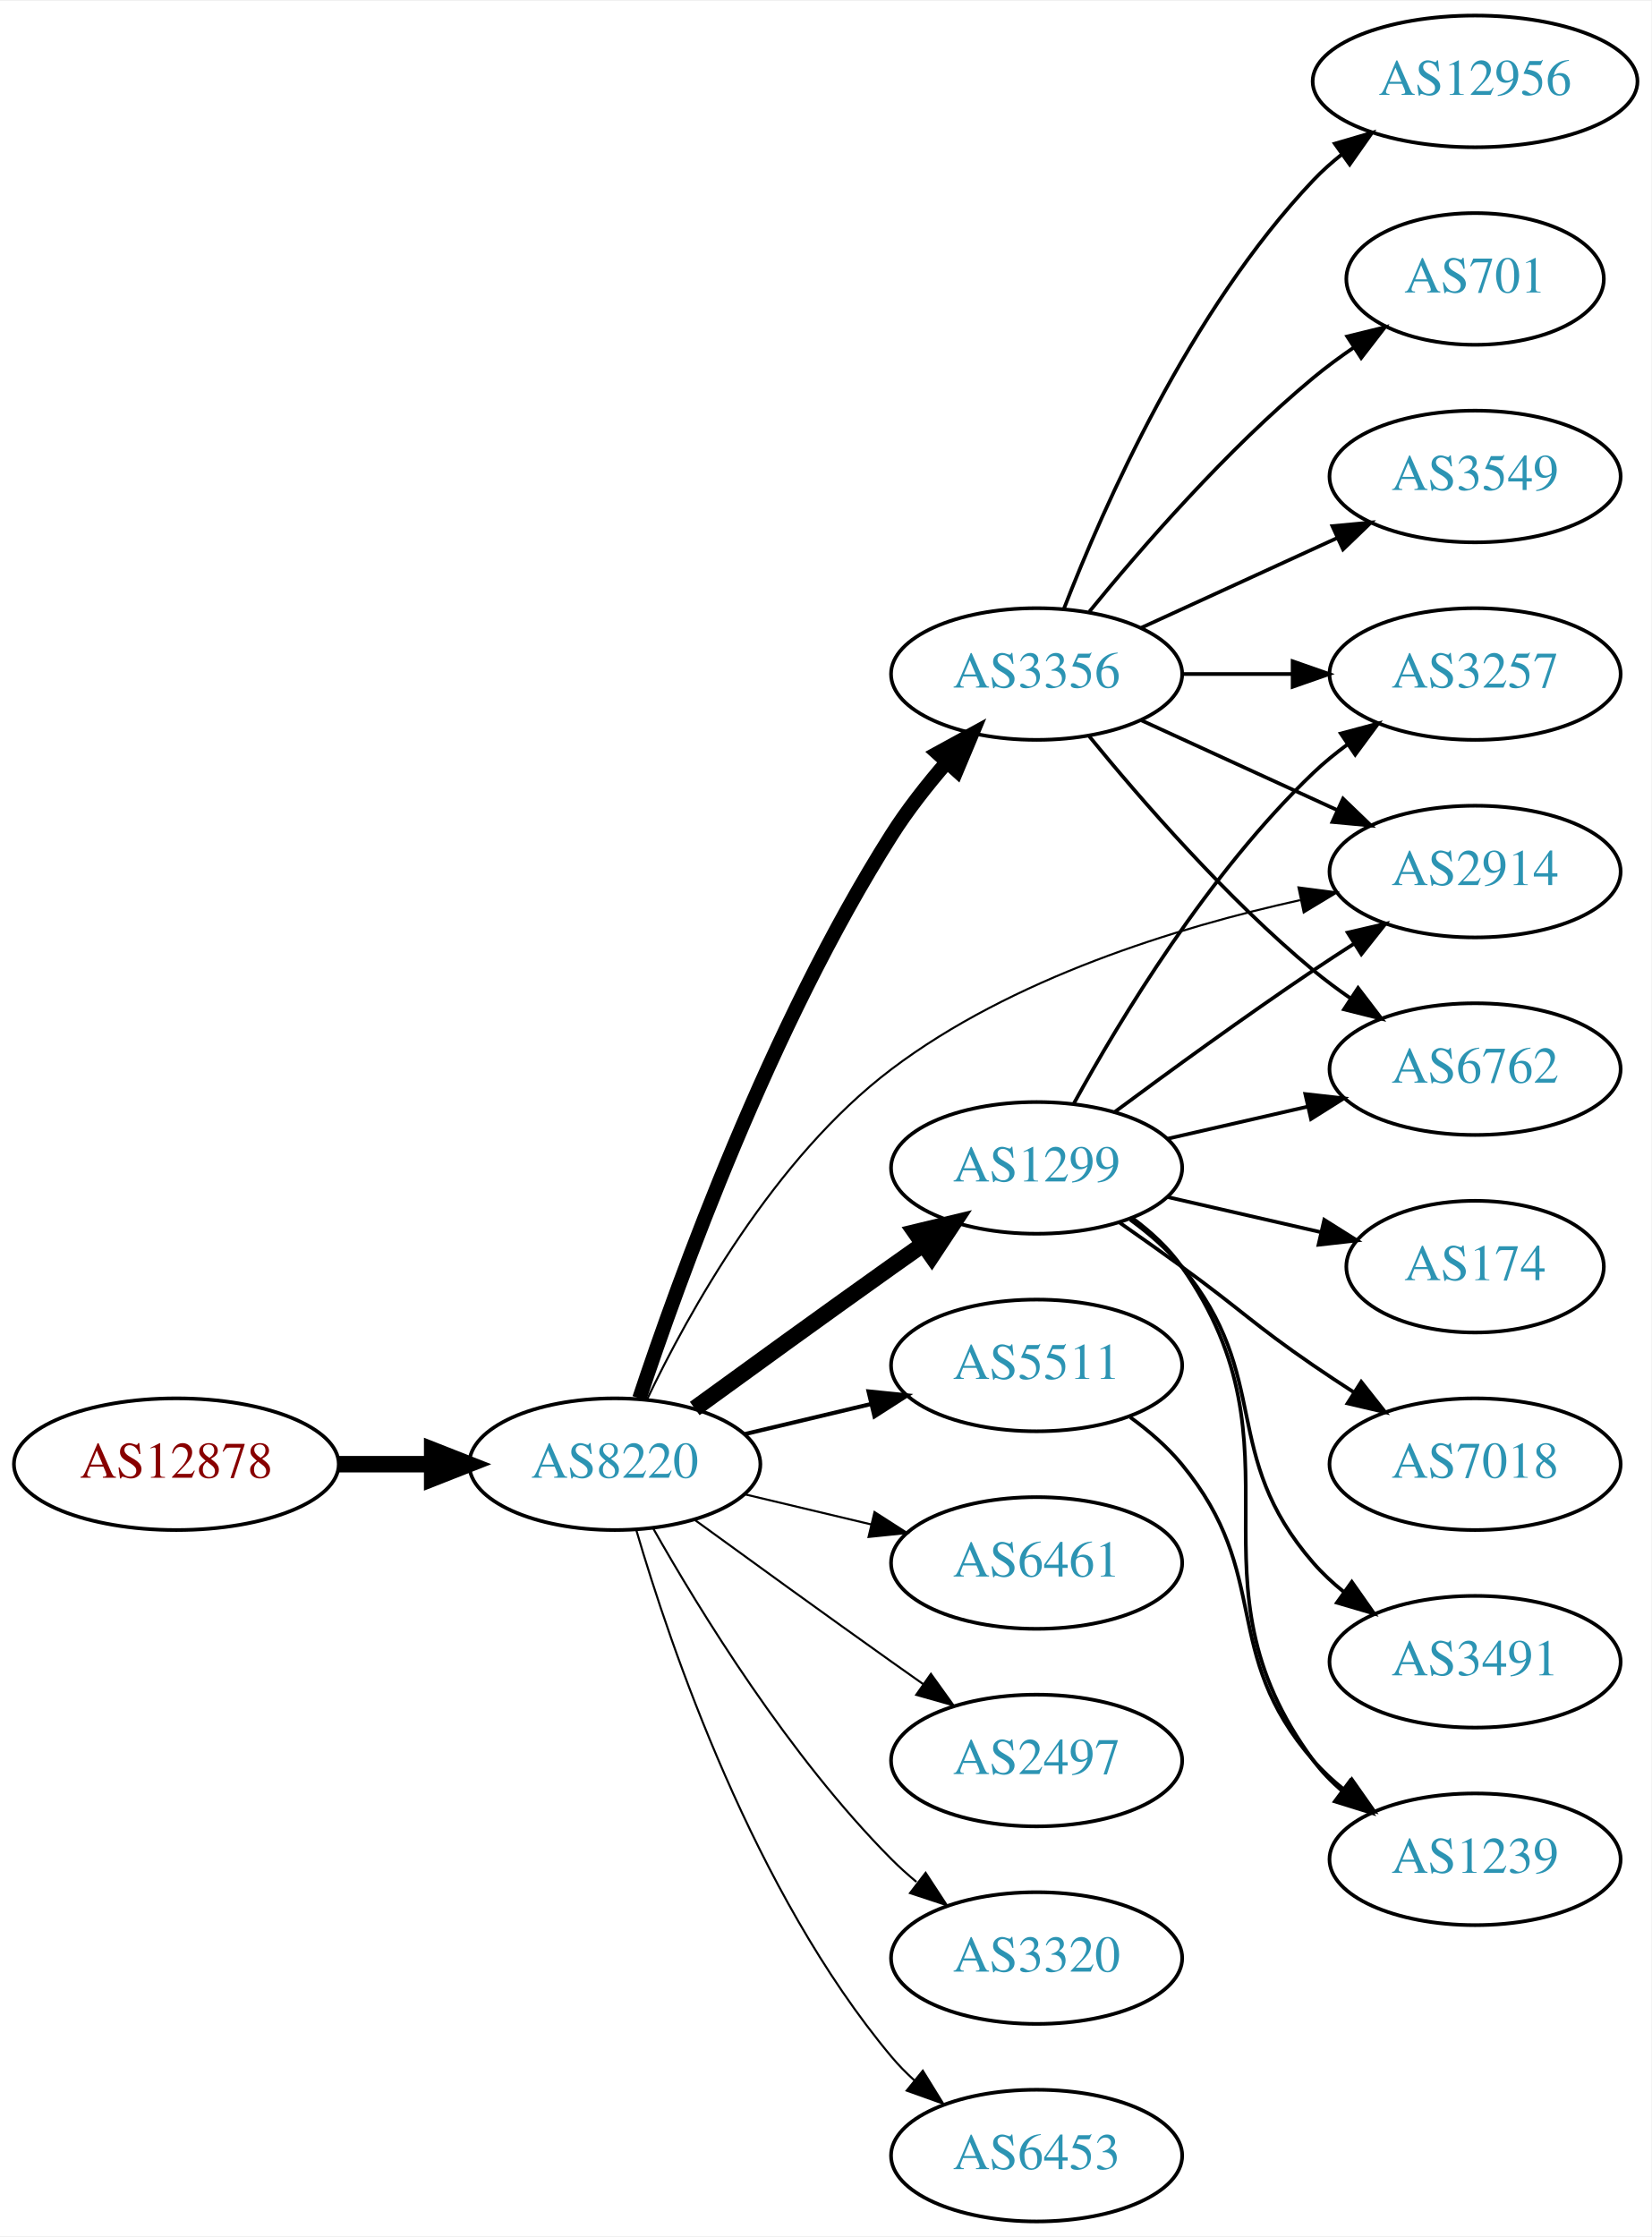
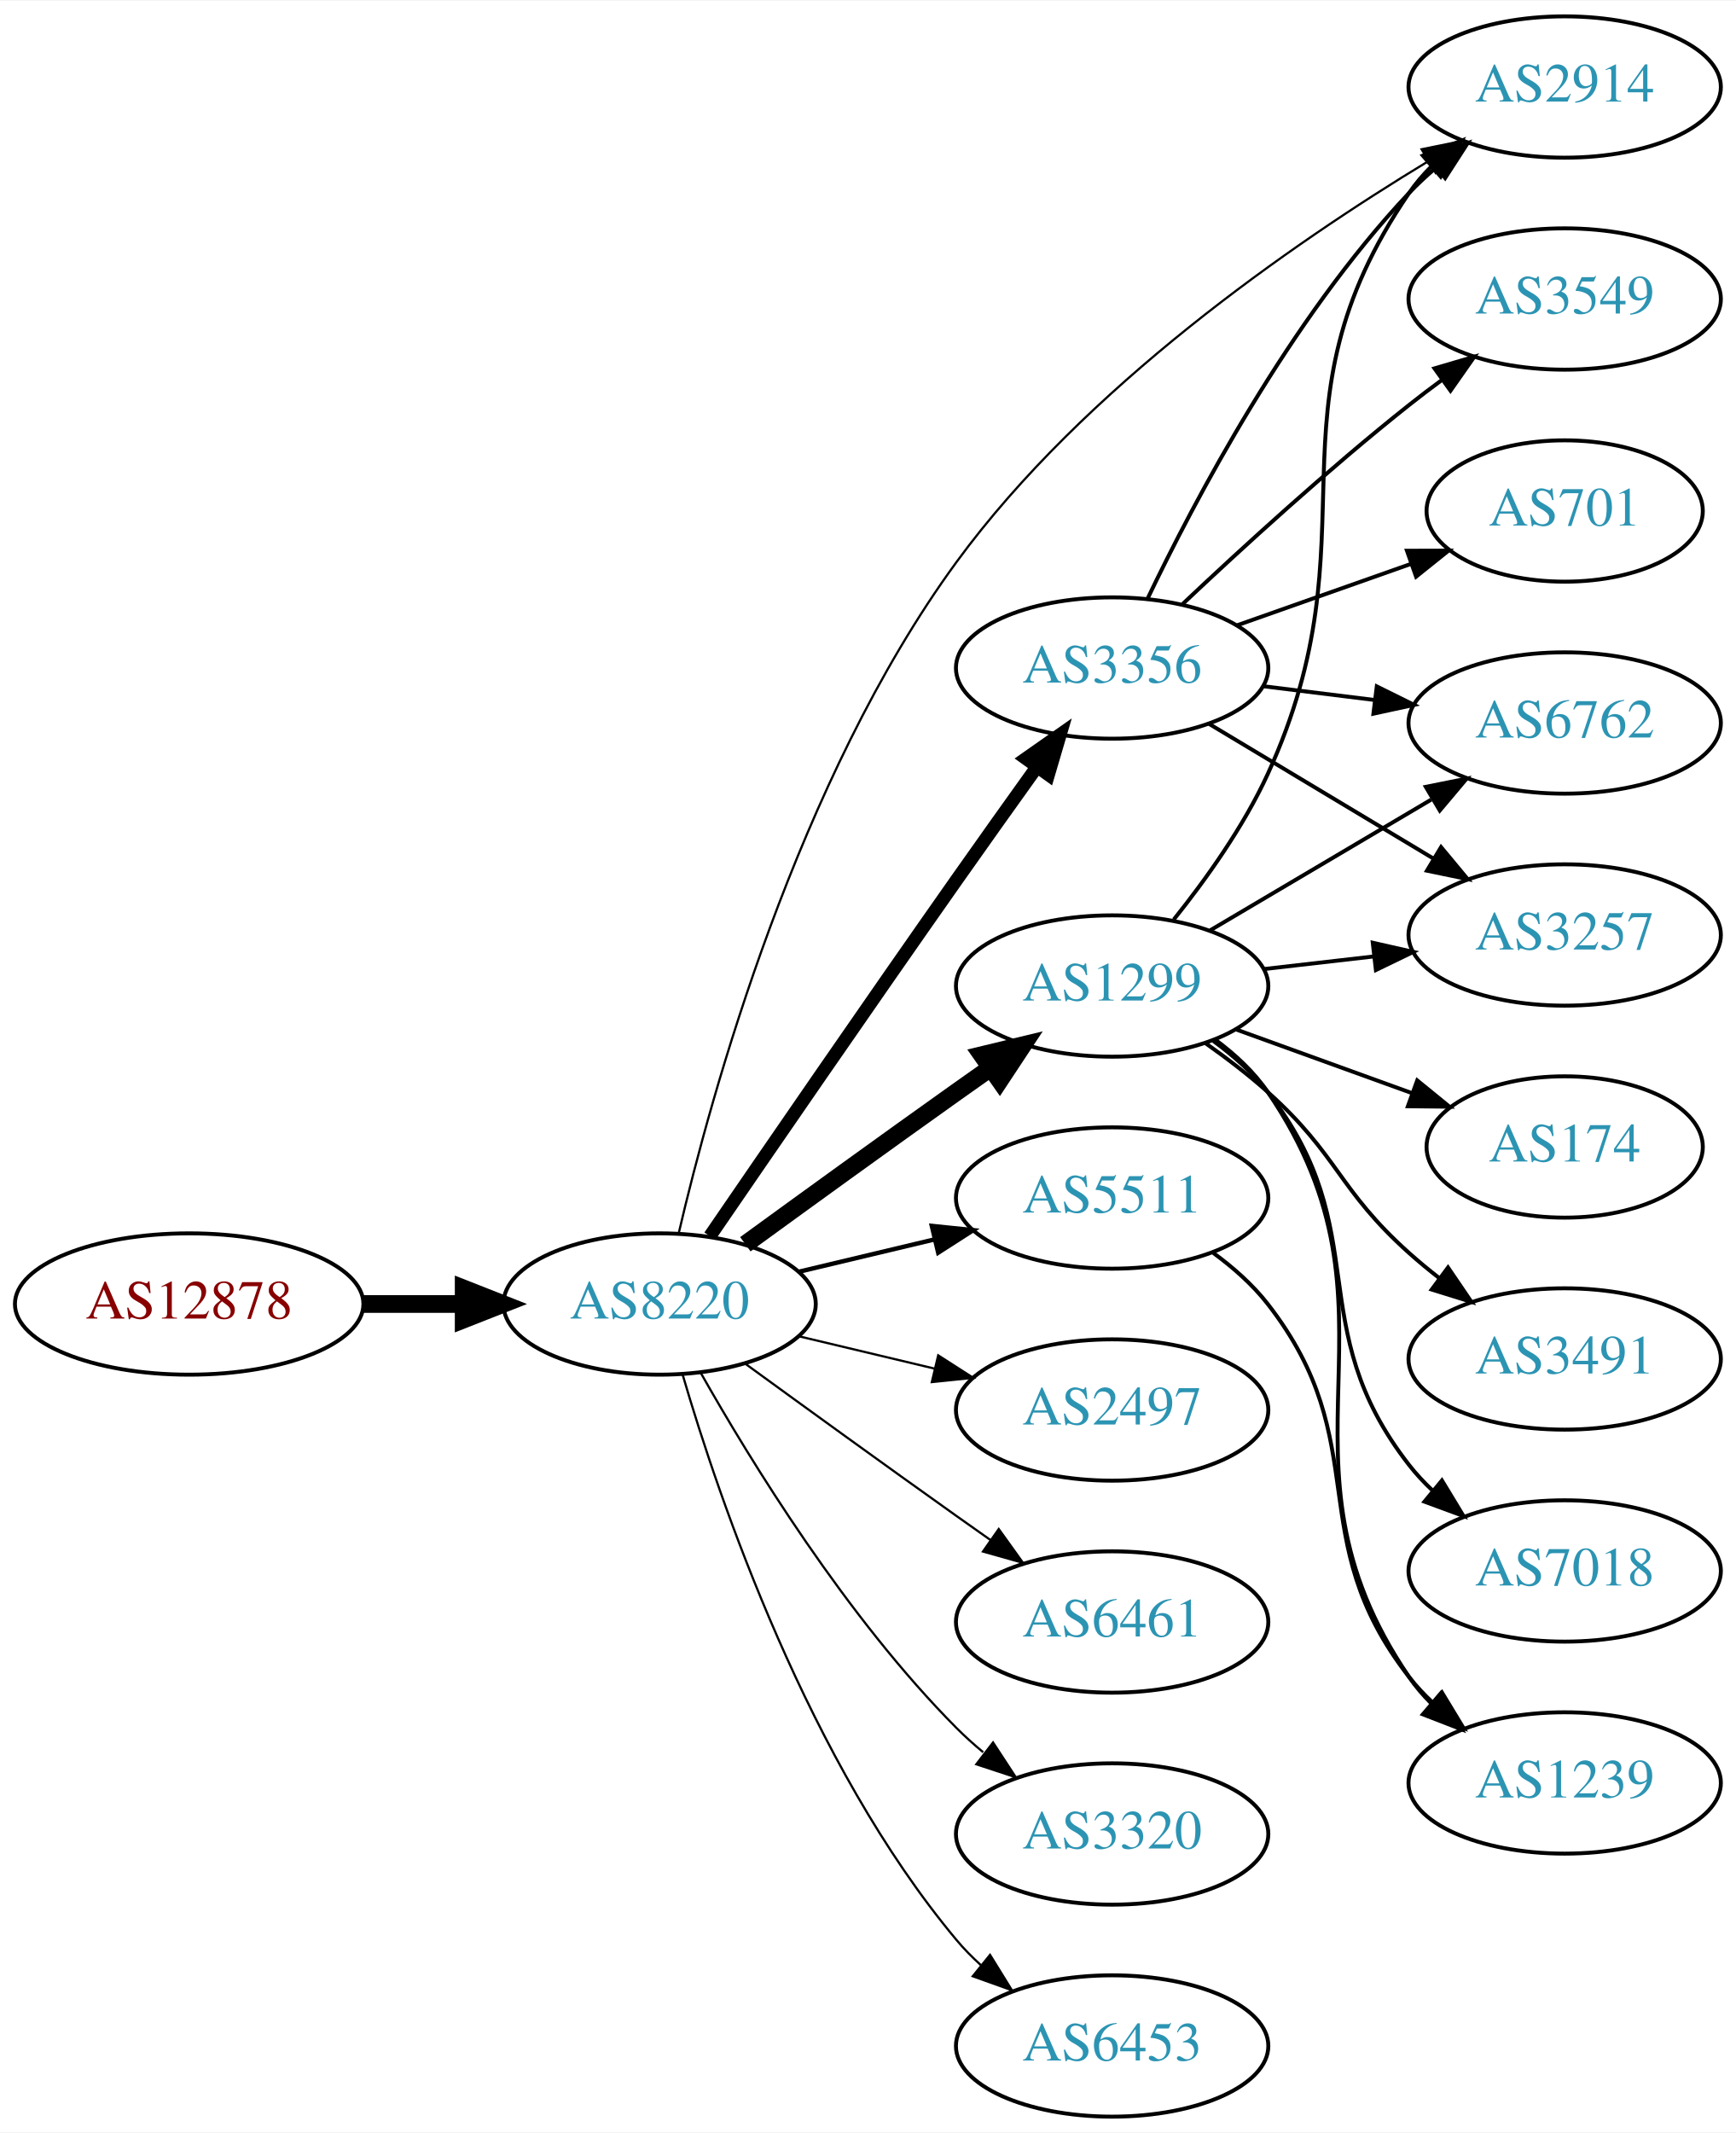
- <svg xmlns="http://www.w3.org/2000/svg" xmlns:xlink="http://www.w3.org/1999/xlink" width="451pt" height="611pt" viewBox="0.00 0.00 451.37 611.00">
-   <g id="graph0" class="graph" transform="scale(1 1) rotate(0) translate(4 607)">
-     <polygon fill="white" stroke="none" points="-4,4 -4,-607 447.37,-607 447.37,4 -4,4" />
+ <svg xmlns="http://www.w3.org/2000/svg" xmlns:xlink="http://www.w3.org/1999/xlink" width="442pt" height="543pt" viewBox="0.00 0.00 442.27 543.00">
+   <g id="graph0" class="graph" transform="scale(1 1) rotate(0) translate(4 539)">
+     <polygon fill="white" stroke="none" points="-4,4 -4,-539 438.271,-539 438.271,4 -4,4" />
    <g id="node1" class="node">
      <g id="a_node1">
        <a xlink:href="/asn/12878" xlink:title="AS12878 ~ Connect-Managed-Cloud [AT]">
          <ellipse fill="#ffffff" stroke="black" cx="44.196" cy="-207" rx="44.393" ry="18" />
          <text text-anchor="middle" x="44.196" y="-203.3" font-family="Times,serif" font-size="14.00" fill="#880000">AS12878</text>
        </a>
      </g>
    </g>
    <g id="node2" class="node">
      <g id="a_node2">
        <a xlink:href="/asn/8220" xlink:title="AS8220 ~ COLT [GB]">
          <ellipse fill="#ffffff" stroke="black" cx="164.039" cy="-207" rx="39.794" ry="18" />
          <text text-anchor="middle" x="164.039" y="-203.3" font-family="Times,serif" font-size="14.00" fill="#2c94b3">AS8220</text>
        </a>
      </g>
    </g>
    <g id="edge1" class="edge">
      <path fill="none" stroke="black" stroke-width="4.5" d="M88.407,-207C96.72,-207 105.482,-207 113.965,-207" />
      <polygon fill="black" stroke="black" stroke-width="4.5" points="114.123,-210.938 124.123,-207 114.123,-203.063 114.123,-210.938" />
    </g>
    <g id="node3" class="node">
      <g id="a_node3">
+         <a xlink:href="/asn/2914" xlink:title="AS2914 ~ NTT America, Inc. [US]">
+           <ellipse fill="#ffffff" stroke="black" cx="394.625" cy="-517" rx="39.794" ry="18" />
+           <text text-anchor="middle" x="394.625" y="-513.3" font-family="Times,serif" font-size="14.00" fill="#2c94b3">AS2914</text>
+         </a>
+       </g>
+     </g>
+     <g id="edge2" class="edge">
+       <path fill="none" stroke="black" stroke-width="0.562" d="M168.88,-224.893C177.134,-260.29 199.178,-340.614 239.685,-396 272.198,-440.456 325.218,-477.107 359.764,-498.026" />
+       <polygon fill="black" stroke="black" stroke-width="0.562" points="358.171,-501.15 368.555,-503.251 361.747,-495.133 358.171,-501.15" />
+     </g>
+     <g id="node4" class="node">
+       <g id="a_node4">
        <a xlink:href="/asn/1299" xlink:title="AS1299 ~ Telia Carrier [EU]">
          <ellipse fill="#ffffff" stroke="black" cx="279.332" cy="-288" rx="39.794" ry="18" />
          <text text-anchor="middle" x="279.332" y="-284.3" font-family="Times,serif" font-size="14.00" fill="#2c94b3">AS1299</text>
        </a>
      </g>
    </g>
-     <g id="edge2" class="edge">
+     <g id="edge3" class="edge">
      <path fill="none" stroke="black" stroke-width="4.5" d="M185.887,-222.222C200.821,-233.091 221.435,-248.025 239.685,-261 242.506,-263.005 245.449,-265.085 248.397,-267.159" />
      <polygon fill="black" stroke="black" stroke-width="4.5" points="246.173,-270.409 256.621,-272.926 250.694,-263.961 246.173,-270.409" />
    </g>
-     <g id="node4" class="node">
-       <g id="a_node4">
+     <g id="node5" class="node">
+       <g id="a_node5">
+         <a xlink:href="/asn/2497" xlink:title="AS2497 ~ Internet Initiative Japan Inc. [JP]">
+           <ellipse fill="#ffffff" stroke="black" cx="279.332" cy="-180" rx="39.794" ry="18" />
+           <text text-anchor="middle" x="279.332" y="-176.3" font-family="Times,serif" font-size="14.00" fill="#2c94b3">AS2497</text>
+         </a>
+       </g>
+     </g>
+     <g id="edge4" class="edge">
+       <path fill="none" stroke="black" stroke-width="0.562" d="M199.646,-198.752C210.517,-196.162 222.671,-193.265 234.114,-190.538" />
+       <polygon fill="black" stroke="black" stroke-width="0.562" points="235.02,-193.92 243.936,-188.197 233.397,-187.111 235.02,-193.92" />
+     </g>
+     <g id="node6" class="node">
+       <g id="a_node6">
+         <a xlink:href="/asn/6461" xlink:title="AS6461 ~ Zayo Bandwidth [US]">
+           <ellipse fill="#ffffff" stroke="black" cx="279.332" cy="-126" rx="39.794" ry="18" />
+           <text text-anchor="middle" x="279.332" y="-122.3" font-family="Times,serif" font-size="14.00" fill="#2c94b3">AS6461</text>
+         </a>
+       </g>
+     </g>
+     <g id="edge5" class="edge">
+       <path fill="none" stroke="black" stroke-width="0.562" d="M185.887,-191.778C200.821,-180.909 221.435,-165.975 239.685,-153 242.506,-150.995 245.449,-148.915 248.397,-146.841" />
+       <polygon fill="black" stroke="black" stroke-width="0.562" points="250.443,-149.681 256.621,-141.074 246.424,-143.95 250.443,-149.681" />
+     </g>
+     <g id="node7" class="node">
+       <g id="a_node7">
+         <a xlink:href="/asn/3356" xlink:title="AS3356 ~ Level 3 Parent, LLC [US]">
+           <ellipse fill="#ffffff" stroke="black" cx="279.332" cy="-369" rx="39.794" ry="18" />
+           <text text-anchor="middle" x="279.332" y="-365.3" font-family="Times,serif" font-size="14.00" fill="#2c94b3">AS3356</text>
+         </a>
+       </g>
+     </g>
+     <g id="edge6" class="edge">
+       <path fill="none" stroke="black" stroke-width="3.375" d="M176.846,-224.269C191.489,-245.642 217.262,-283.12 239.685,-315 246.32,-324.433 253.67,-334.739 260.164,-343.795" />
+       <polygon fill="black" stroke="black" stroke-width="3.375" points="257.399,-345.946 266.076,-352.026 263.085,-341.862 257.399,-345.946" />
+     </g>
+     <g id="node8" class="node">
+       <g id="a_node8">
        <a xlink:href="/asn/5511" xlink:title="AS5511 ~ Orange S.A. [FR]">
          <ellipse fill="#ffffff" stroke="black" cx="279.332" cy="-234" rx="39.794" ry="18" />
          <text text-anchor="middle" x="279.332" y="-230.3" font-family="Times,serif" font-size="14.00" fill="#2c94b3">AS5511</text>
        </a>
      </g>
    </g>
-     <g id="edge3" class="edge">
+     <g id="edge7" class="edge">
      <path fill="none" stroke="black" stroke-width="1.125" d="M199.646,-215.248C210.517,-217.838 222.671,-220.735 234.114,-223.462" />
      <polygon fill="black" stroke="black" stroke-width="1.125" points="233.397,-226.889 243.936,-225.803 235.02,-220.08 233.397,-226.889" />
-     </g>
-     <g id="node5" class="node">
-       <g id="a_node5">
-         <a xlink:href="/asn/3356" xlink:title="AS3356 ~ Level 3 Parent, LLC [US]">
-           <ellipse fill="#ffffff" stroke="black" cx="279.332" cy="-423" rx="39.794" ry="18" />
-           <text text-anchor="middle" x="279.332" y="-419.3" font-family="Times,serif" font-size="14.00" fill="#2c94b3">AS3356</text>
-         </a>
-       </g>
-     </g>
-     <g id="edge4" class="edge">
-       <path fill="none" stroke="black" stroke-width="3.938" d="M170.761,-224.987C181.49,-257.322 206.566,-326.766 239.685,-379 244.049,-385.883 249.469,-392.769 254.856,-398.982" />
-       <polygon fill="black" stroke="black" stroke-width="3.938" points="252.284,-401.356 261.58,-406.44 257.484,-396.669 252.284,-401.356" />
-     </g>
-     <g id="node6" class="node">
-       <g id="a_node6">
-         <a xlink:href="/asn/2914" xlink:title="AS2914 ~ NTT America, Inc. [US]">
-           <ellipse fill="#ffffff" stroke="black" cx="399.174" cy="-369" rx="39.794" ry="18" />
-           <text text-anchor="middle" x="399.174" y="-365.3" font-family="Times,serif" font-size="14.00" fill="#2c94b3">AS2914</text>
-         </a>
-       </g>
-     </g>
-     <g id="edge5" class="edge">
-       <path fill="none" stroke="black" stroke-width="0.562" d="M172.782,-224.557C184.137,-248.358 207.5,-290.675 239.685,-315 272.575,-339.858 317.668,-353.747 351.347,-361.191" />
-       <polygon fill="black" stroke="black" stroke-width="0.562" points="350.901,-364.674 361.407,-363.3 352.337,-357.823 350.901,-364.674" />
-     </g>
-     <g id="node7" class="node">
-       <g id="a_node7">
-         <a xlink:href="/asn/6461" xlink:title="AS6461 ~ Zayo Bandwidth [US]">
-           <ellipse fill="#ffffff" stroke="black" cx="279.332" cy="-180" rx="39.794" ry="18" />
-           <text text-anchor="middle" x="279.332" y="-176.3" font-family="Times,serif" font-size="14.00" fill="#2c94b3">AS6461</text>
-         </a>
-       </g>
-     </g>
-     <g id="edge6" class="edge">
-       <path fill="none" stroke="black" stroke-width="0.562" d="M199.646,-198.752C210.517,-196.162 222.671,-193.265 234.114,-190.538" />
-       <polygon fill="black" stroke="black" stroke-width="0.562" points="235.02,-193.92 243.936,-188.197 233.397,-187.111 235.02,-193.92" />
-     </g>
-     <g id="node8" class="node">
-       <g id="a_node8">
-         <a xlink:href="/asn/2497" xlink:title="AS2497 ~ Internet Initiative Japan Inc. [JP]">
-           <ellipse fill="#ffffff" stroke="black" cx="279.332" cy="-126" rx="39.794" ry="18" />
-           <text text-anchor="middle" x="279.332" y="-122.3" font-family="Times,serif" font-size="14.00" fill="#2c94b3">AS2497</text>
-         </a>
-       </g>
-     </g>
-     <g id="edge7" class="edge">
-       <path fill="none" stroke="black" stroke-width="0.562" d="M185.887,-191.778C200.821,-180.909 221.435,-165.975 239.685,-153 242.506,-150.995 245.449,-148.915 248.397,-146.841" />
-       <polygon fill="black" stroke="black" stroke-width="0.562" points="250.443,-149.681 256.621,-141.074 246.424,-143.95 250.443,-149.681" />
    </g>
    <g id="node9" class="node">
      <g id="a_node9">
        <a xlink:href="/asn/3320" xlink:title="AS3320 ~ DTAG [DE]">
          <ellipse fill="#ffffff" stroke="black" cx="279.332" cy="-72" rx="39.794" ry="18" />
          <text text-anchor="middle" x="279.332" y="-68.3" font-family="Times,serif" font-size="14.00" fill="#2c94b3">AS3320</text>
        </a>
      </g>
    </g>
    <g id="edge8" class="edge">
      <path fill="none" stroke="black" stroke-width="0.562" d="M174.498,-189.51C187.28,-166.904 211.712,-127.114 239.685,-99 241.796,-96.879 244.092,-94.812 246.477,-92.829" />
      <polygon fill="black" stroke="black" stroke-width="0.562" points="248.993,-95.31 254.793,-86.444 244.73,-89.758 248.993,-95.31" />
    </g>
    <g id="node10" class="node">
      <g id="a_node10">
        <a xlink:href="/asn/6453" xlink:title="AS6453 ~ TATA COMMUNICATIONS (AMERICA) INC [US]">
          <ellipse fill="#ffffff" stroke="black" cx="279.332" cy="-18" rx="39.794" ry="18" />
          <text text-anchor="middle" x="279.332" y="-14.3" font-family="Times,serif" font-size="14.00" fill="#2c94b3">AS6453</text>
        </a>
      </g>
    </g>
    <g id="edge9" class="edge">
      <path fill="none" stroke="black" stroke-width="0.562" d="M169.913,-188.998C179.227,-157.156 202.043,-90.019 239.685,-45 241.555,-42.763 243.654,-40.626 245.88,-38.604" />
      <polygon fill="black" stroke="black" stroke-width="0.562" points="248.227,-41.208 253.799,-32.196 243.823,-35.766 248.227,-41.208" />
    </g>
-     <g id="edge18" class="edge">
-       <path fill="none" stroke="black" d="M300.662,-303.277C315.524,-314.304 336.269,-329.407 354.978,-342 358.527,-344.389 362.277,-346.839 366.026,-349.242" />
-       <polygon fill="black" stroke="black" points="364.352,-352.325 374.674,-354.712 368.094,-346.409 364.352,-352.325" />
+     <g id="edge11" class="edge">
+       <path fill="none" stroke="black" d="M295.042,-304.94C303.166,-315.086 312.828,-328.586 318.978,-342 347.192,-403.536 316.766,-434.12 354.978,-490 356.624,-492.407 358.56,-494.667 360.674,-496.774" />
+       <polygon fill="black" stroke="black" points="358.5,-499.52 368.382,-503.341 363.04,-494.192 358.5,-499.52" />
    </g>
    <g id="node11" class="node">
      <g id="a_node11">
        <a xlink:href="/asn/3257" xlink:title="AS3257 ~ GTT [DE]">
-           <ellipse fill="#ffffff" stroke="black" cx="399.174" cy="-423" rx="39.794" ry="18" />
-           <text text-anchor="middle" x="399.174" y="-419.3" font-family="Times,serif" font-size="14.00" fill="#2c94b3">AS3257</text>
-         </a>
-       </g>
-     </g>
-     <g id="edge17" class="edge">
-       <path fill="none" stroke="black" d="M289.573,-305.713C302.118,-328.561 326.295,-368.611 354.978,-396 357.846,-398.739 361.035,-401.347 364.344,-403.785" />
-       <polygon fill="black" stroke="black" points="362.468,-406.742 372.704,-409.477 366.407,-400.956 362.468,-406.742" />
+           <ellipse fill="#ffffff" stroke="black" cx="394.625" cy="-301" rx="39.794" ry="18" />
+           <text text-anchor="middle" x="394.625" y="-297.3" font-family="Times,serif" font-size="14.00" fill="#2c94b3">AS3257</text>
+         </a>
+       </g>
+     </g>
+     <g id="edge10" class="edge">
+       <path fill="none" stroke="black" d="M318.057,-292.329C327.038,-293.359 336.737,-294.472 346.094,-295.546" />
+       <polygon fill="black" stroke="black" points="345.731,-299.027 356.064,-296.69 346.529,-292.073 345.731,-299.027" />
    </g>
    <g id="node12" class="node">
      <g id="a_node12">
        <a xlink:href="/asn/6762" xlink:title="AS6762 ~ TELECOM ITALIA SPARKLE S.p.A. [IT]">
-           <ellipse fill="#ffffff" stroke="black" cx="399.174" cy="-315" rx="39.794" ry="18" />
-           <text text-anchor="middle" x="399.174" y="-311.3" font-family="Times,serif" font-size="14.00" fill="#2c94b3">AS6762</text>
-         </a>
-       </g>
-     </g>
-     <g id="edge20" class="edge">
-       <path fill="none" stroke="black" d="M315.051,-295.955C327.051,-298.704 340.672,-301.825 353.364,-304.733" />
-       <polygon fill="black" stroke="black" points="352.767,-308.187 363.296,-307.009 354.33,-301.364 352.767,-308.187" />
+           <ellipse fill="#ffffff" stroke="black" cx="394.625" cy="-355" rx="39.794" ry="18" />
+           <text text-anchor="middle" x="394.625" y="-351.3" font-family="Times,serif" font-size="14.00" fill="#2c94b3">AS6762</text>
+         </a>
+       </g>
+     </g>
+     <g id="edge12" class="edge">
+       <path fill="none" stroke="black" d="M304.358,-302.209C320.73,-311.891 342.618,-324.835 360.622,-335.482" />
+       <polygon fill="black" stroke="black" points="359.244,-338.734 369.633,-340.812 362.807,-332.708 359.244,-338.734" />
+     </g>
+     <g id="node13" class="node">
+       <g id="a_node13">
+         <a xlink:href="/asn/174" xlink:title="AS174 ~ Cogent Communications [US]">
+           <ellipse fill="#ffffff" stroke="black" cx="394.625" cy="-247" rx="35.194" ry="18" />
+           <text text-anchor="middle" x="394.625" y="-243.3" font-family="Times,serif" font-size="14.00" fill="#2c94b3">AS174</text>
+         </a>
+       </g>
+     </g>
+     <g id="edge13" class="edge">
+       <path fill="none" stroke="black" d="M310.99,-276.905C324.727,-271.933 341.068,-266.02 355.577,-260.769" />
+       <polygon fill="black" stroke="black" points="357.062,-263.954 365.275,-257.26 354.68,-257.372 357.062,-263.954" />
+     </g>
+     <g id="node14" class="node">
+       <g id="a_node14">
+         <a xlink:href="/asn/3491" xlink:title="AS3491 ~ PCCW Global, Inc. [US]">
+           <ellipse fill="#ffffff" stroke="black" cx="394.625" cy="-193" rx="39.794" ry="18" />
+           <text text-anchor="middle" x="394.625" y="-189.3" font-family="Times,serif" font-size="14.00" fill="#2c94b3">AS3491</text>
+         </a>
+       </g>
+     </g>
+     <g id="edge14" class="edge">
+       <path fill="none" stroke="black" d="M303.096,-273.454C308.495,-269.641 314.099,-265.367 318.978,-261 337.048,-244.828 336.908,-236.172 354.978,-220 357.418,-217.817 360.038,-215.656 362.724,-213.565" />
+       <polygon fill="black" stroke="black" points="364.903,-216.307 370.86,-207.546 360.739,-210.68 364.903,-216.307" />
+     </g>
+     <g id="node15" class="node">
+       <g id="a_node15">
+         <a xlink:href="/asn/1239" xlink:title="AS1239 ~ Sprint [US]">
+           <ellipse fill="#ffffff" stroke="black" cx="394.625" cy="-85" rx="39.794" ry="18" />
+           <text text-anchor="middle" x="394.625" y="-81.3" font-family="Times,serif" font-size="14.00" fill="#2c94b3">AS1239</text>
+         </a>
+       </g>
+     </g>
+     <g id="edge15" class="edge">
+       <path fill="none" stroke="black" d="M305.58,-274.345C310.64,-270.604 315.471,-266.137 318.978,-261 357.391,-204.734 316.565,-168.266 354.978,-112 356.622,-109.592 358.557,-107.331 360.67,-105.223" />
+       <polygon fill="black" stroke="black" points="363.036,-107.805 368.376,-98.655 358.495,-102.478 363.036,-107.805" />
    </g>
    <g id="node16" class="node">
      <g id="a_node16">
-         <a xlink:href="/asn/174" xlink:title="AS174 ~ Cogent Communications [US]">
-           <ellipse fill="#ffffff" stroke="black" cx="399.174" cy="-261" rx="35.194" ry="18" />
-           <text text-anchor="middle" x="399.174" y="-257.3" font-family="Times,serif" font-size="14.00" fill="#2c94b3">AS174</text>
+         <a xlink:href="/asn/7018" xlink:title="AS7018 ~ AT&amp;T Services, Inc. [US]">
+           <ellipse fill="#ffffff" stroke="black" cx="394.625" cy="-139" rx="39.794" ry="18" />
+           <text text-anchor="middle" x="394.625" y="-135.3" font-family="Times,serif" font-size="14.00" fill="#2c94b3">AS7018</text>
        </a>
      </g>
    </g>
    <g id="edge16" class="edge">
-       <path fill="none" stroke="black" d="M315.051,-280.045C328.143,-277.045 343.166,-273.604 356.806,-270.478" />
-       <polygon fill="black" stroke="black" points="357.948,-273.807 366.914,-268.162 356.384,-266.984 357.948,-273.807" />
+       <path fill="none" stroke="black" d="M305.114,-274.005C310.198,-270.281 315.156,-265.908 318.978,-261 346.719,-225.375 327.237,-201.625 354.978,-166 356.77,-163.699 358.811,-161.516 360.998,-159.462" />
+       <polygon fill="black" stroke="black" points="363.353,-162.057 368.842,-152.995 358.9,-156.656 363.353,-162.057" />
+     </g>
+     <g id="edge20" class="edge">
+       <path fill="none" stroke="black" d="M288.295,-386.538C300.233,-411.52 324.64,-457.88 354.978,-490 357.033,-492.176 359.289,-494.28 361.647,-496.29" />
+       <polygon fill="black" stroke="black" points="359.872,-499.344 369.913,-502.724 364.171,-493.82 359.872,-499.344" />
+     </g>
+     <g id="edge21" class="edge">
+       <path fill="none" stroke="black" d="M304.082,-354.745C320.698,-344.771 343.094,-331.329 361.331,-320.383" />
+       <polygon fill="black" stroke="black" points="363.133,-323.384 369.906,-315.236 359.531,-317.382 363.133,-323.384" />
+     </g>
+     <g id="edge19" class="edge">
+       <path fill="none" stroke="black" d="M317.742,-364.377C326.83,-363.254 336.667,-362.038 346.152,-360.866" />
+       <polygon fill="black" stroke="black" points="346.758,-364.318 356.254,-359.618 345.9,-357.371 346.758,-364.318" />
    </g>
    <g id="node17" class="node">
      <g id="a_node17">
-         <a xlink:href="/asn/7018" xlink:title="AS7018 ~ AT&amp;T Services, Inc. [US]">
-           <ellipse fill="#ffffff" stroke="black" cx="399.174" cy="-207" rx="39.794" ry="18" />
-           <text text-anchor="middle" x="399.174" y="-203.3" font-family="Times,serif" font-size="14.00" fill="#2c94b3">AS7018</text>
-         </a>
-       </g>
-     </g>
-     <g id="edge19" class="edge">
-       <path fill="none" stroke="black" d="M302.089,-272.991C307.623,-269.121 313.542,-264.936 318.978,-261 335.178,-249.271 338.483,-245.311 354.978,-234 358.506,-231.581 362.244,-229.111 365.985,-226.698" />
-       <polygon fill="black" stroke="black" points="368.057,-229.528 374.626,-221.216 364.307,-223.618 368.057,-229.528" />
+         <a xlink:href="/asn/701" xlink:title="AS701 ~ UUNET [US]">
+           <ellipse fill="#ffffff" stroke="black" cx="394.625" cy="-409" rx="35.194" ry="18" />
+           <text text-anchor="middle" x="394.625" y="-405.3" font-family="Times,serif" font-size="14.00" fill="#2c94b3">AS701</text>
+         </a>
+       </g>
+     </g>
+     <g id="edge17" class="edge">
+       <path fill="none" stroke="black" d="M311.289,-379.93C324.917,-384.742 341.06,-390.441 355.427,-395.514" />
+       <polygon fill="black" stroke="black" points="354.441,-398.877 365.036,-398.906 356.772,-392.277 354.441,-398.877" />
    </g>
    <g id="node18" class="node">
      <g id="a_node18">
-         <a xlink:href="/asn/3491" xlink:title="AS3491 ~ PCCW Global, Inc. [US]">
-           <ellipse fill="#ffffff" stroke="black" cx="399.174" cy="-153" rx="39.794" ry="18" />
-           <text text-anchor="middle" x="399.174" y="-149.3" font-family="Times,serif" font-size="14.00" fill="#2c94b3">AS3491</text>
-         </a>
-       </g>
-     </g>
-     <g id="edge21" class="edge">
-       <path fill="none" stroke="black" d="M304.912,-273.844C310.007,-270.128 315.02,-265.799 318.978,-261 344.043,-230.606 329.144,-209.742 354.978,-180 357.443,-177.162 360.28,-174.523 363.297,-172.094" />
-       <polygon fill="black" stroke="black" points="365.484,-174.833 371.575,-166.164 361.408,-169.142 365.484,-174.833" />
-     </g>
-     <g id="node19" class="node">
-       <g id="a_node19">
-         <a xlink:href="/asn/1239" xlink:title="AS1239 ~ Sprint [US]">
-           <ellipse fill="#ffffff" stroke="black" cx="399.174" cy="-99" rx="39.794" ry="18" />
-           <text text-anchor="middle" x="399.174" y="-95.3" font-family="Times,serif" font-size="14.00" fill="#2c94b3">AS1239</text>
-         </a>
-       </g>
+         <a xlink:href="/asn/3549" xlink:title="AS3549 ~ Level 3 Parent, LLC [US]">
+           <ellipse fill="#ffffff" stroke="black" cx="394.625" cy="-463" rx="39.794" ry="18" />
+           <text text-anchor="middle" x="394.625" y="-459.3" font-family="Times,serif" font-size="14.00" fill="#2c94b3">AS3549</text>
+         </a>
+       </g>
+     </g>
+     <g id="edge18" class="edge">
+       <path fill="none" stroke="black" d="M297.307,-385.32C312.109,-399.284 334.378,-419.658 354.978,-436 357.689,-438.151 360.559,-440.328 363.461,-442.463" />
+       <polygon fill="black" stroke="black" points="361.455,-445.331 371.62,-448.317 365.535,-439.644 361.455,-445.331" />
    </g>
    <g id="edge22" class="edge">
-       <path fill="none" stroke="black" d="M305.491,-274.284C310.555,-270.545 315.411,-266.096 318.978,-261 354.592,-210.131 318.075,-175.941 354.978,-126 357.212,-122.977 359.894,-120.214 362.815,-117.707" />
-       <polygon fill="black" stroke="black" points="365.01,-120.437 370.959,-111.669 360.841,-114.814 365.01,-120.437" />
-     </g>
-     <g id="edge23" class="edge">
-       <path fill="none" stroke="black" d="M304.912,-219.844C310.007,-216.128 315.02,-211.799 318.978,-207 344.043,-176.606 329.144,-155.742 354.978,-126 357.443,-123.162 360.28,-120.523 363.297,-118.094" />
-       <polygon fill="black" stroke="black" points="365.484,-120.833 371.575,-112.164 361.408,-115.142 365.484,-120.833" />
-     </g>
-     <g id="edge15" class="edge">
-       <path fill="none" stroke="black" d="M307.96,-410.339C323.917,-403.027 344.188,-393.739 361.471,-385.819" />
-       <polygon fill="black" stroke="black" points="363.085,-388.929 370.718,-381.581 360.169,-382.565 363.085,-388.929" />
-     </g>
-     <g id="edge10" class="edge">
-       <path fill="none" stroke="black" d="M319.244,-423C328.798,-423 339.147,-423 349.11,-423" />
-       <polygon fill="black" stroke="black" points="349.302,-426.5 359.302,-423 349.302,-419.5 349.302,-426.5" />
-     </g>
-     <g id="edge11" class="edge">
-       <path fill="none" stroke="black" d="M293.751,-405.935C307.865,-388.625 331.28,-361.655 354.978,-342 358.194,-339.332 361.695,-336.73 365.265,-334.259" />
-       <polygon fill="black" stroke="black" points="367.189,-337.183 373.622,-328.764 363.343,-331.334 367.189,-337.183" />
-     </g>
-     <g id="node13" class="node">
-       <g id="a_node13">
-         <a xlink:href="/asn/701" xlink:title="AS701 ~ UUNET [US]">
-           <ellipse fill="#ffffff" stroke="black" cx="399.174" cy="-531" rx="35.194" ry="18" />
-           <text text-anchor="middle" x="399.174" y="-527.3" font-family="Times,serif" font-size="14.00" fill="#2c94b3">AS701</text>
-         </a>
-       </g>
-     </g>
-     <g id="edge12" class="edge">
-       <path fill="none" stroke="black" d="M293.751,-440.065C307.865,-457.375 331.28,-484.345 354.978,-504 358.441,-506.872 362.234,-509.669 366.088,-512.308" />
-       <polygon fill="black" stroke="black" points="364.231,-515.275 374.521,-517.797 368.05,-509.408 364.231,-515.275" />
-     </g>
-     <g id="node14" class="node">
-       <g id="a_node14">
-         <a xlink:href="/asn/3549" xlink:title="AS3549 ~ Level 3 Parent, LLC [US]">
-           <ellipse fill="#ffffff" stroke="black" cx="399.174" cy="-477" rx="39.794" ry="18" />
-           <text text-anchor="middle" x="399.174" y="-473.3" font-family="Times,serif" font-size="14.00" fill="#2c94b3">AS3549</text>
-         </a>
-       </g>
-     </g>
-     <g id="edge13" class="edge">
-       <path fill="none" stroke="black" d="M307.96,-435.661C323.917,-442.973 344.188,-452.261 361.471,-460.181" />
-       <polygon fill="black" stroke="black" points="360.169,-463.435 370.718,-464.419 363.085,-457.071 360.169,-463.435" />
-     </g>
-     <g id="node15" class="node">
-       <g id="a_node15">
-         <a xlink:href="/asn/12956" xlink:title="AS12956 ~ TELXIUS [ES]">
-           <ellipse fill="#ffffff" stroke="black" cx="399.174" cy="-585" rx="44.393" ry="18" />
-           <text text-anchor="middle" x="399.174" y="-581.3" font-family="Times,serif" font-size="14.00" fill="#2c94b3">AS12956</text>
-         </a>
-       </g>
-     </g>
-     <g id="edge14" class="edge">
-       <path fill="none" stroke="black" d="M286.855,-440.994C297.605,-468.728 321.262,-522.429 354.978,-558 357.362,-560.515 360.029,-562.893 362.835,-565.117" />
-       <polygon fill="black" stroke="black" points="360.828,-567.985 370.997,-570.961 364.904,-562.293 360.828,-567.985" />
+       <path fill="none" stroke="black" d="M305.114,-220.005C310.198,-216.281 315.156,-211.908 318.978,-207 346.719,-171.375 327.237,-147.625 354.978,-112 356.77,-109.699 358.811,-107.516 360.998,-105.462" />
+       <polygon fill="black" stroke="black" points="363.353,-108.057 368.842,-98.995 358.9,-102.656 363.353,-108.057" />
    </g>
  </g>
</svg>
